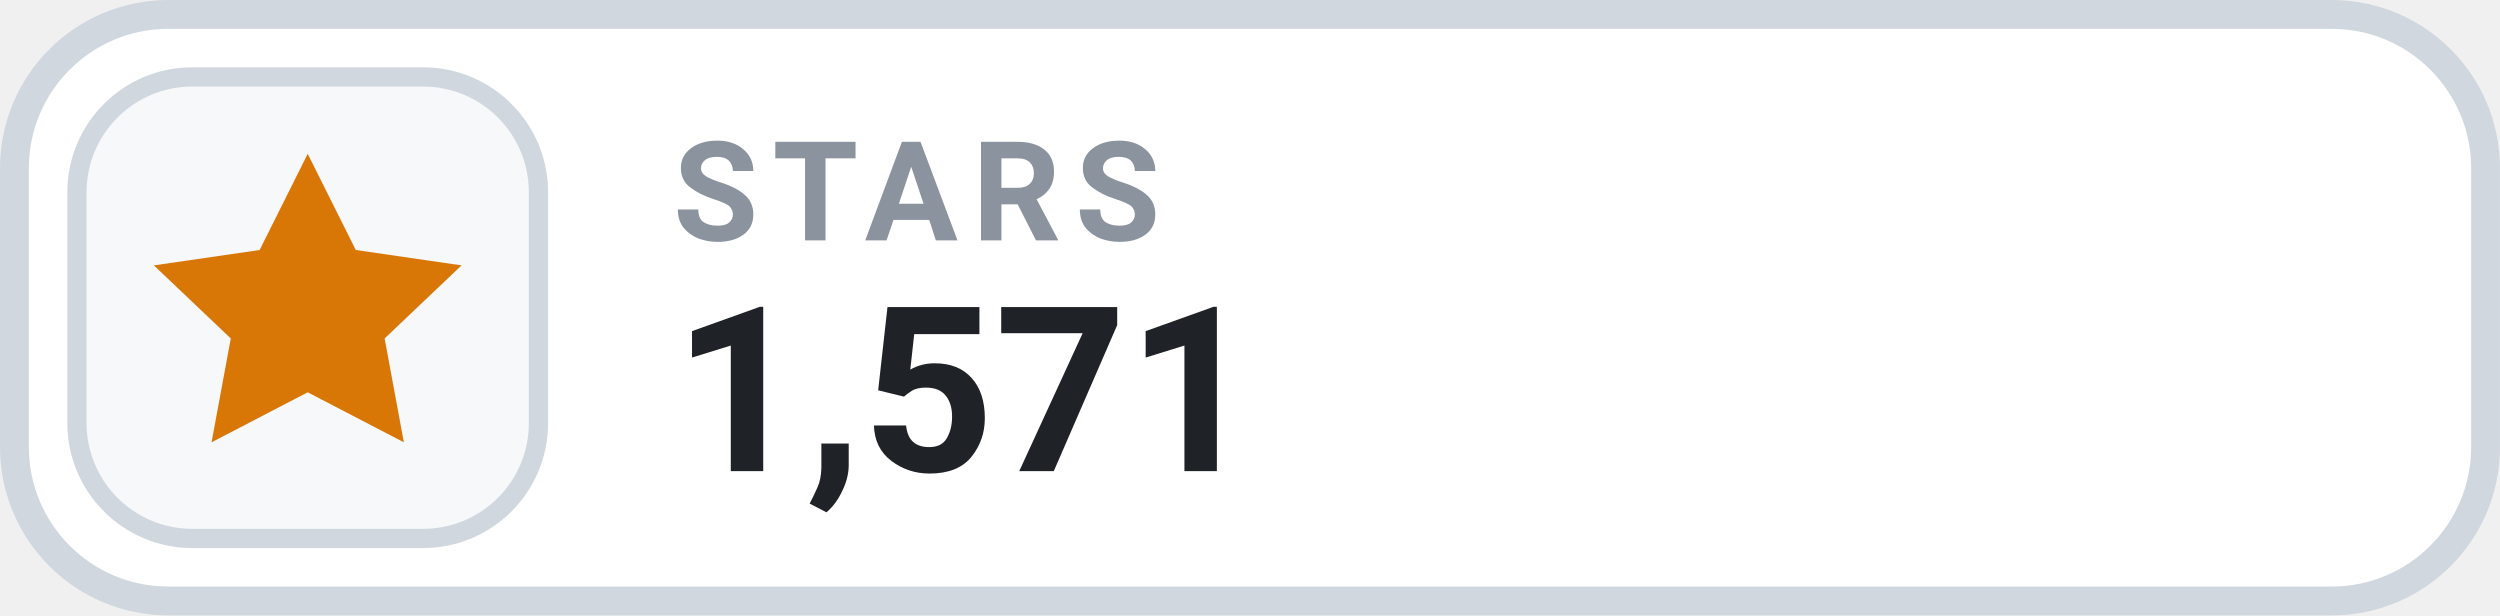
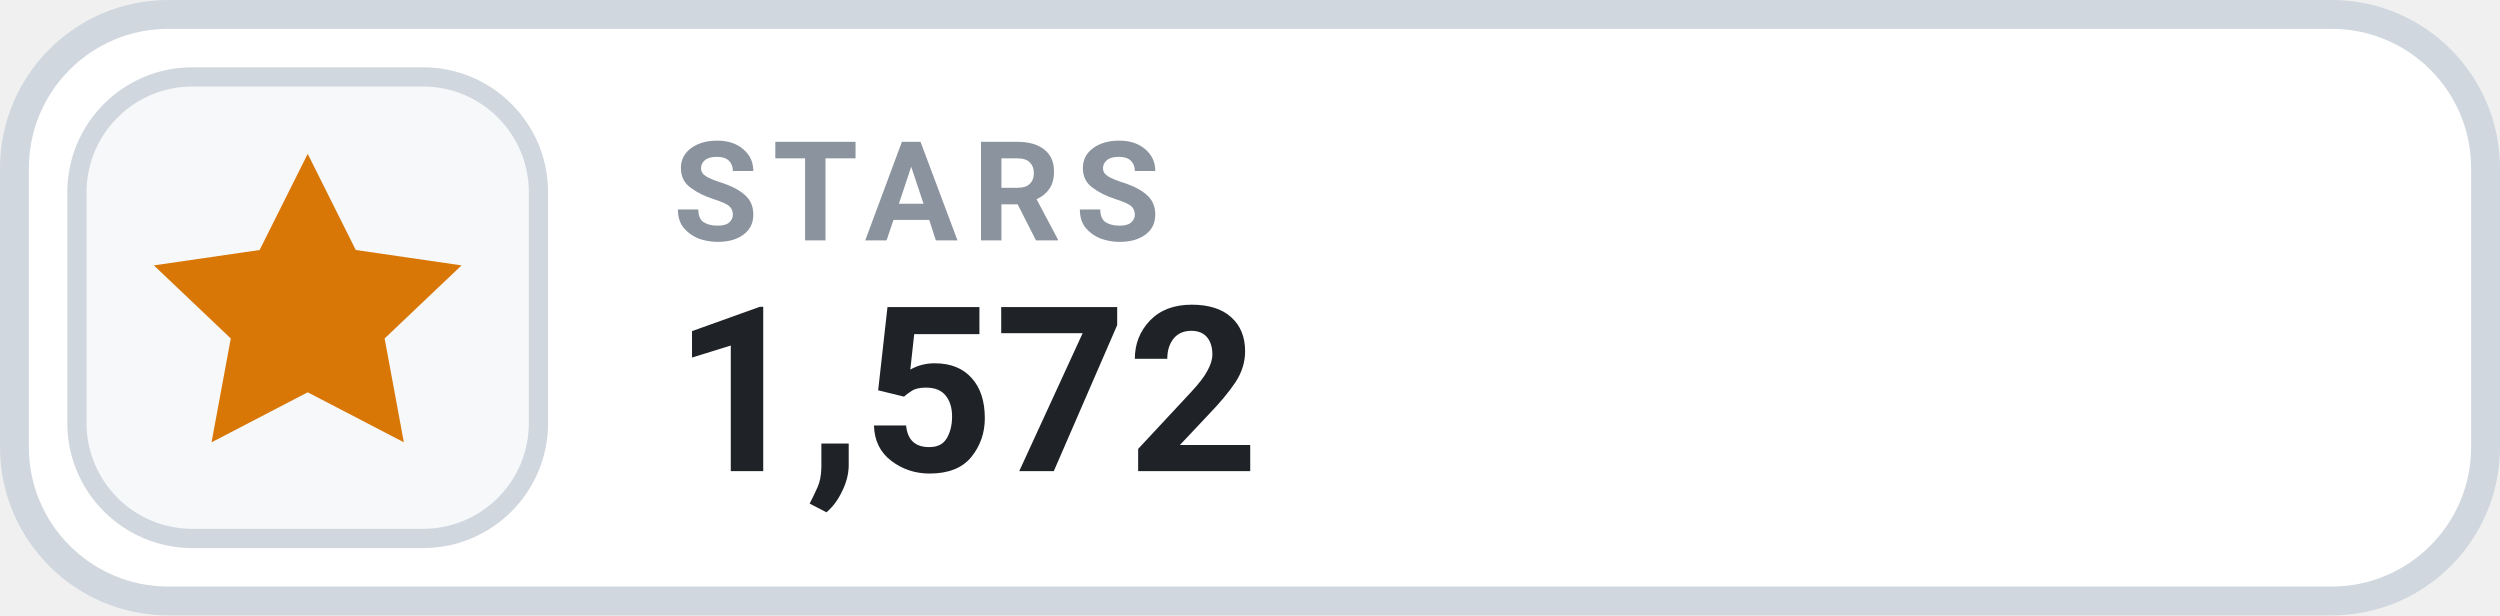
- <svg xmlns="http://www.w3.org/2000/svg" width="126" height="31.015" viewBox="0 0 130 32" role="img" aria-label="STARS 1,571">
+ <svg xmlns="http://www.w3.org/2000/svg" width="126" height="31.015" viewBox="0 0 130 32" role="img" aria-label="STARS 1,572">
  <rect x=".75" y=".75" width="128.5" height="30.5" rx="8" fill="#FFFFFF" stroke="#D0D7DE" stroke-width="1.5" />
  <rect x="4" y="4" width="24" height="24" rx="6" fill="#F6F8FA" stroke="#D0D7DE" stroke-width="1" />
  <g transform="translate(16 16)" style="color:#D97706;">
    <path d="M0 -8 l2.5 5 5.5 .8 -4 3.8 1 5.4 -5 -2.6 -5 2.6 1 -5.4 -4 -3.8 5.5 -.8 Z" fill="currentColor" />
  </g>
  <text x="35" y="12.5" fill="#8B949E" font-family="-apple-system,BlinkMacSystemFont,'Segoe UI',Roboto,Helvetica,Arial,sans-serif" font-size="7.2" font-weight="700" letter-spacing=".75">STARS</text>
-   <text x="35" y="24.5" fill="#1F2328" font-family="-apple-system,BlinkMacSystemFont,'Segoe UI',Roboto,Helvetica,Arial,sans-serif" font-size="12" font-weight="700">1,571</text>
+   <text x="35" y="24.5" fill="#1F2328" font-family="-apple-system,BlinkMacSystemFont,'Segoe UI',Roboto,Helvetica,Arial,sans-serif" font-size="12" font-weight="700">1,572</text>
</svg>
